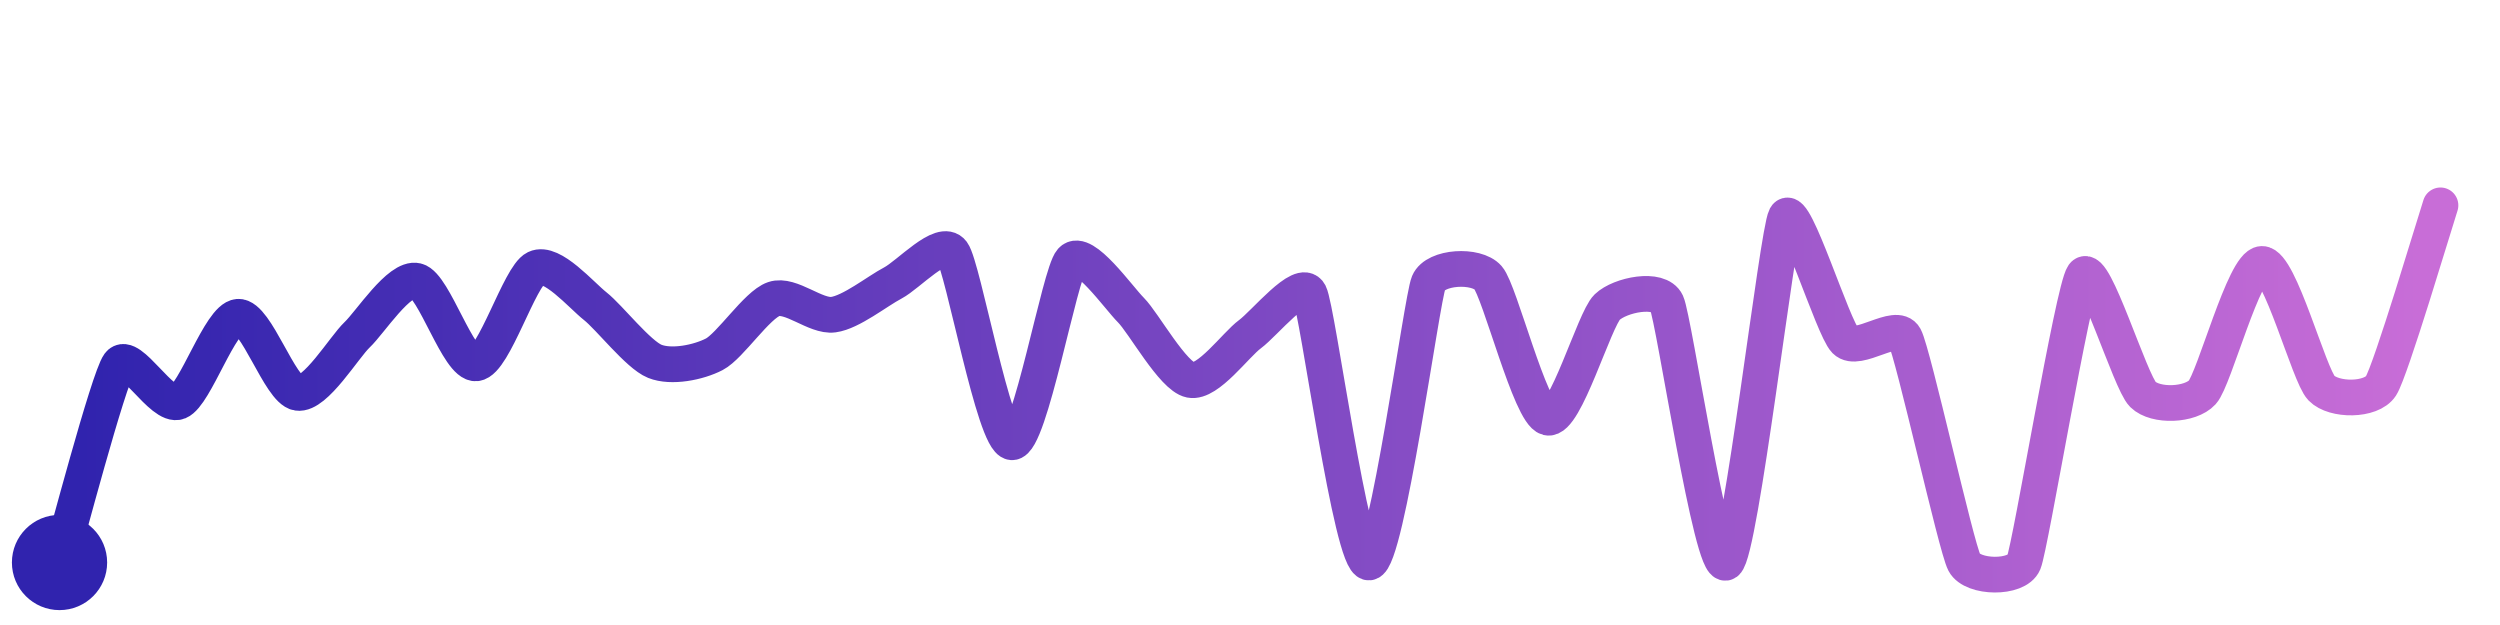
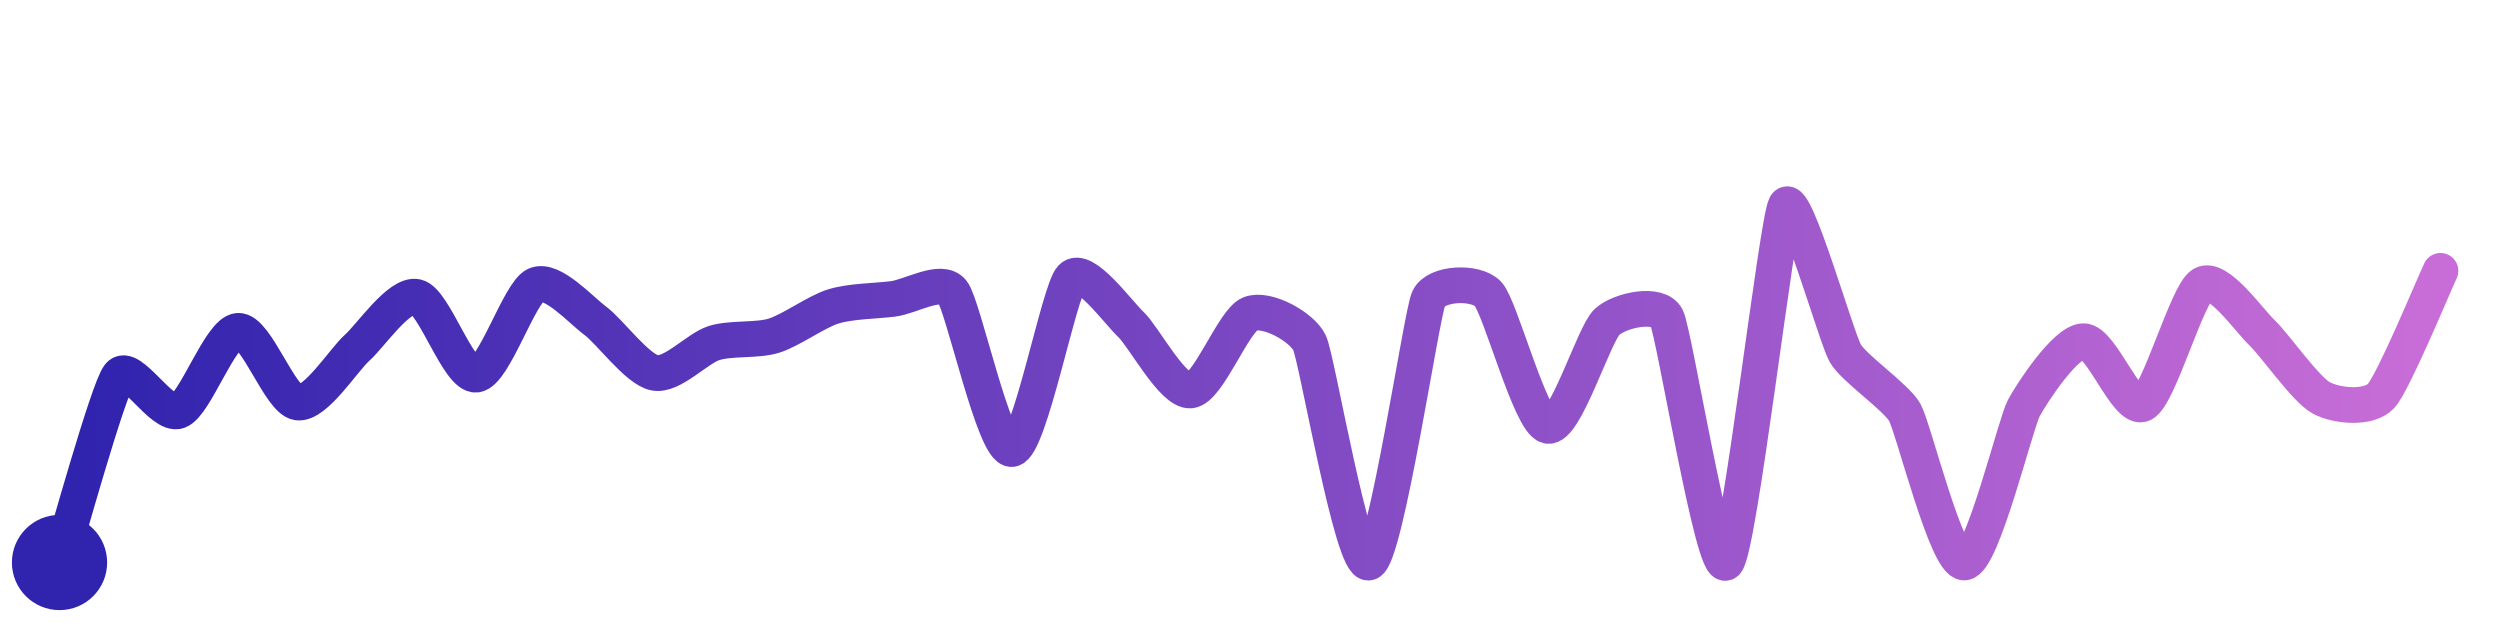
<svg xmlns="http://www.w3.org/2000/svg" width="200" height="50" viewBox="0 0 210 50">
  <defs>
    <linearGradient id="stroke" x1="0%" y1="0%" x2="100%" y2="0%">
      <stop stop-color="#3023AE" offset="0%" />
      <stop stop-color="#C86DD7" offset="100%" />
    </linearGradient>
  </defs>
-   <path stroke="url(#stroke)" stroke-width="3" stroke-linejoin="round" stroke-linecap="round" d="M5.00 46 C 5.43 44.56, 9.11 30.55, 10.00 29.34 S 13.61 33.06, 15.00 32.50 S 18.50 25.47, 20.00 25.36 S 23.52 31.52, 25.00 31.75 S 28.91 27.90, 30.00 26.87 S 33.54 21.99, 35.00 22.34 S 38.51 29.43, 40.00 29.27 S 43.65 21.93, 45.00 21.28 S 48.82 23.54, 50.00 24.47 S 53.61 28.54, 55.00 29.10 S 58.67 29.20, 60.00 28.51 S 63.58 24.35, 65.00 23.87 S 68.51 25.38, 70.00 25.18 S 73.67 23.22, 75.00 22.52 S 79.10 18.74, 80.00 19.95 S 83.50 35.79, 85.00 35.90 S 89.00 21.75, 90.00 20.64 S 93.94 23.74, 95.00 24.80 S 98.53 30.38, 100.00 30.67 S 103.79 27.71, 105.00 26.82 S 109.31 22.07, 110.00 23.40 S 113.51 46.13, 115.00 46.00 S 119.42 23.89, 120.00 22.51 S 124.01 20.95, 125.00 22.08 S 128.54 33.47, 130.00 33.83 S 133.92 25.59, 135.00 24.55 S 139.37 22.84, 140.00 24.20 S 143.78 46.88, 145.00 46.00 S 149.29 18.28, 150.00 16.96 S 153.95 26.29, 155.00 27.36 S 159.29 25.76, 160.00 27.08 S 164.30 44.67, 165.00 46.00 S 169.43 47.39, 170.00 46.00 S 174.13 23.08, 175.00 21.86 S 178.93 30.83, 180.00 31.88 S 183.99 32.81, 185.00 31.70 S 188.50 20.97, 190.00 20.92 S 193.95 30.27, 195.00 31.35 S 199.18 32.43, 200.00 31.17 S 204.53 17.42, 205.00 16.00" fill="none">
-     <animate attributeName="stroke-dashoffset" from="439.507" to="0" dur="2.2s" />
-     <animate attributeName="stroke-dasharray" from="439.507" to="439.507" />
+   <path stroke="url(#stroke)" stroke-width="3" stroke-linejoin="round" stroke-linecap="round" d="M5.00 46 C 5.45 44.57, 9.07 31.47, 10.00 30.29 S 13.60 33.80, 15.00 33.27 S 18.50 26.64, 20.00 26.54 S 23.51 32.35, 25.00 32.56 S 28.88 28.95, 30.00 27.96 S 33.54 23.36, 35.00 23.69 S 38.51 30.37, 40.00 30.22 S 43.63 23.30, 45.00 22.69 S 48.79 24.80, 50.00 25.69 S 53.53 29.79, 55.00 30.07 S 58.57 28.00, 60.00 27.56 S 63.57 27.39, 65.00 26.95 S 68.57 24.93, 70.00 24.49 S 73.51 24.04, 75.00 23.86 S 79.07 22.08, 80.00 23.25 S 83.51 36.65, 85.00 36.47 S 88.96 23.17, 90.00 22.08 S 93.91 24.98, 95.00 26.01 S 98.51 31.68, 100.00 31.55 S 103.61 25.68, 105.00 25.12 S 109.35 26.19, 110.00 27.54 S 113.59 46.52, 115.00 46.00 S 119.39 25.22, 120.00 23.85 S 123.97 22.35, 125.00 23.44 S 128.54 34.18, 130.00 34.52 S 133.89 26.78, 135.00 25.78 S 139.34 24.10, 140.00 25.44 S 143.91 47.03, 145.00 46.00 S 149.26 17.30, 150.00 16.00 S 154.25 27.12, 155.00 28.42 S 159.26 32.08, 160.00 33.39 S 163.50 46.05, 165.00 46.00 S 169.29 34.35, 170.00 33.03 S 173.50 27.46, 175.00 27.41 S 178.65 33.33, 180.00 32.68 S 183.71 23.41, 185.00 22.64 S 188.91 25.66, 190.00 26.69 S 193.68 31.48, 195.00 32.18 S 198.97 33.11, 200.00 32.02 S 204.36 22.85, 205.00 21.50" fill="none">
+     <animate attributeName="stroke-dashoffset" from="401.895" to="0" dur="2.2s" />
+     <animate attributeName="stroke-dasharray" from="401.895" to="401.895" />
  </path>
  <circle r="4" cx="5" cy="46" fill="#3023AE" />
-   <circle r="4" cx="205" cy="16" fill="#C86DD7" opacity="0">
+   <circle r="4" cx="205" cy="21.5" fill="#C86DD7" opacity="0">
    <animate attributeName="opacity" from="0" to="1" dur="0.1s" begin="2.2s" fill="freeze" />
  </circle>
</svg>
